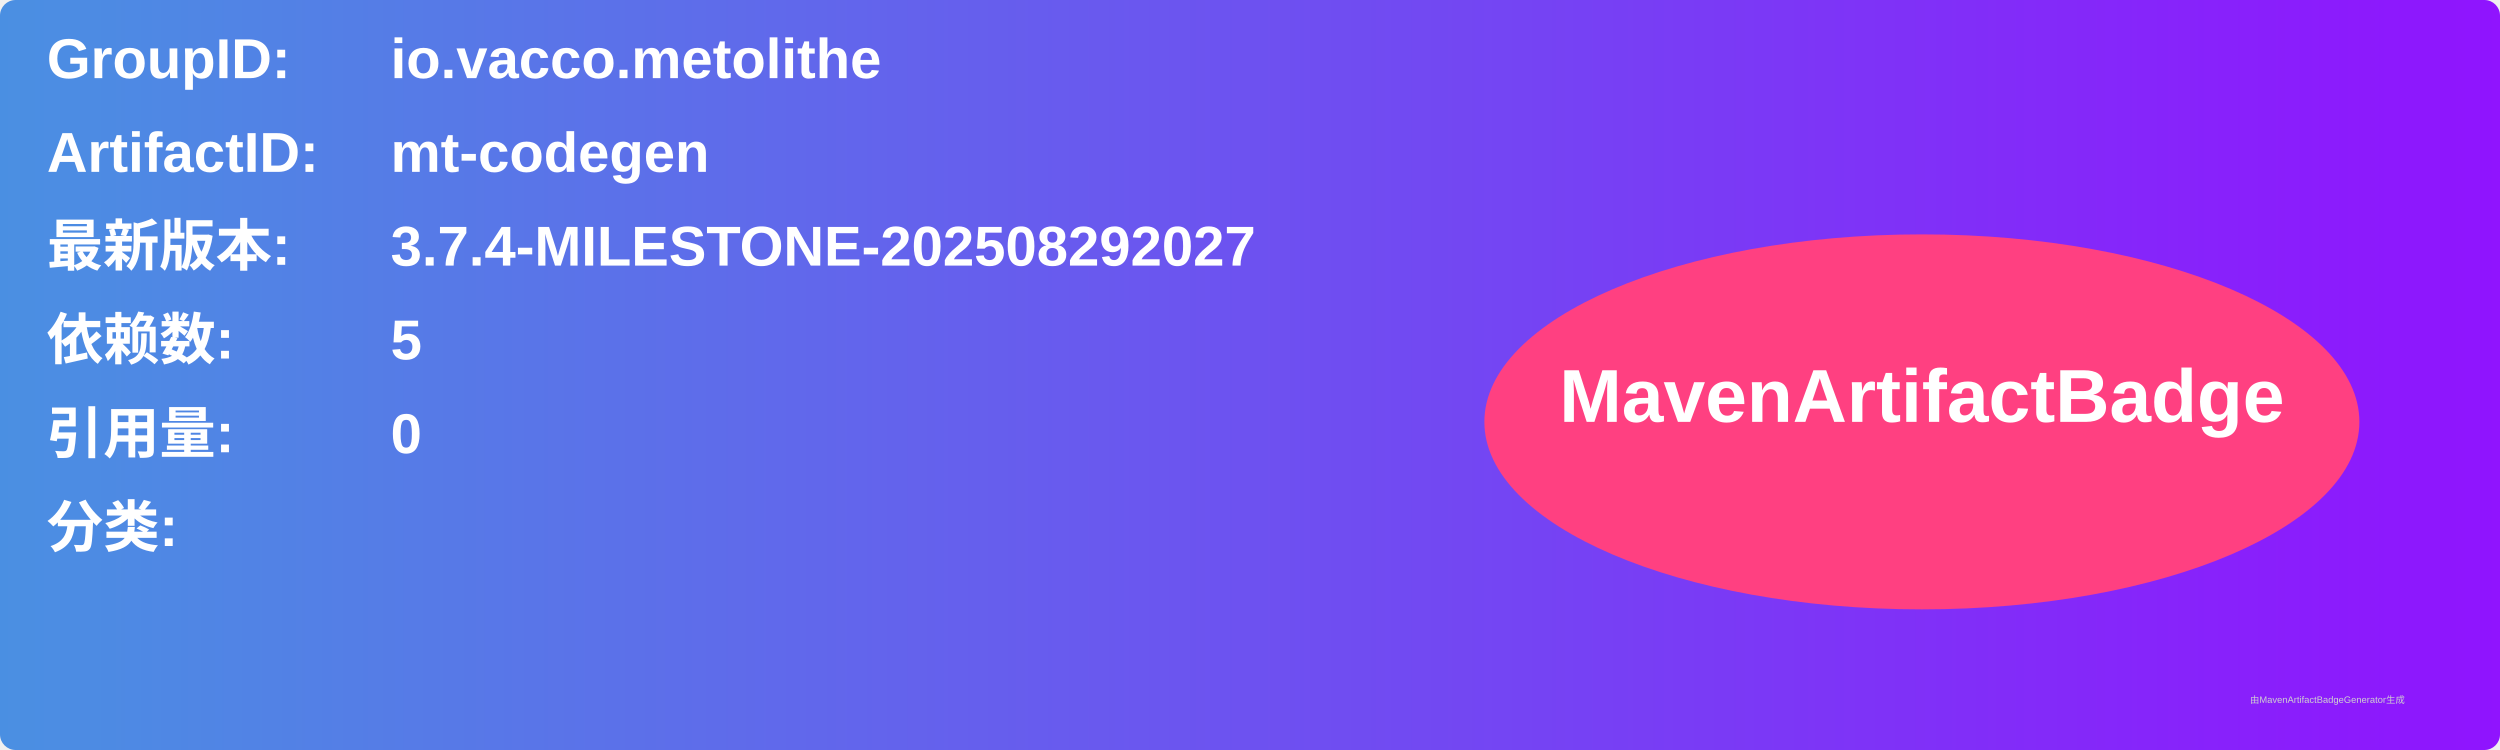
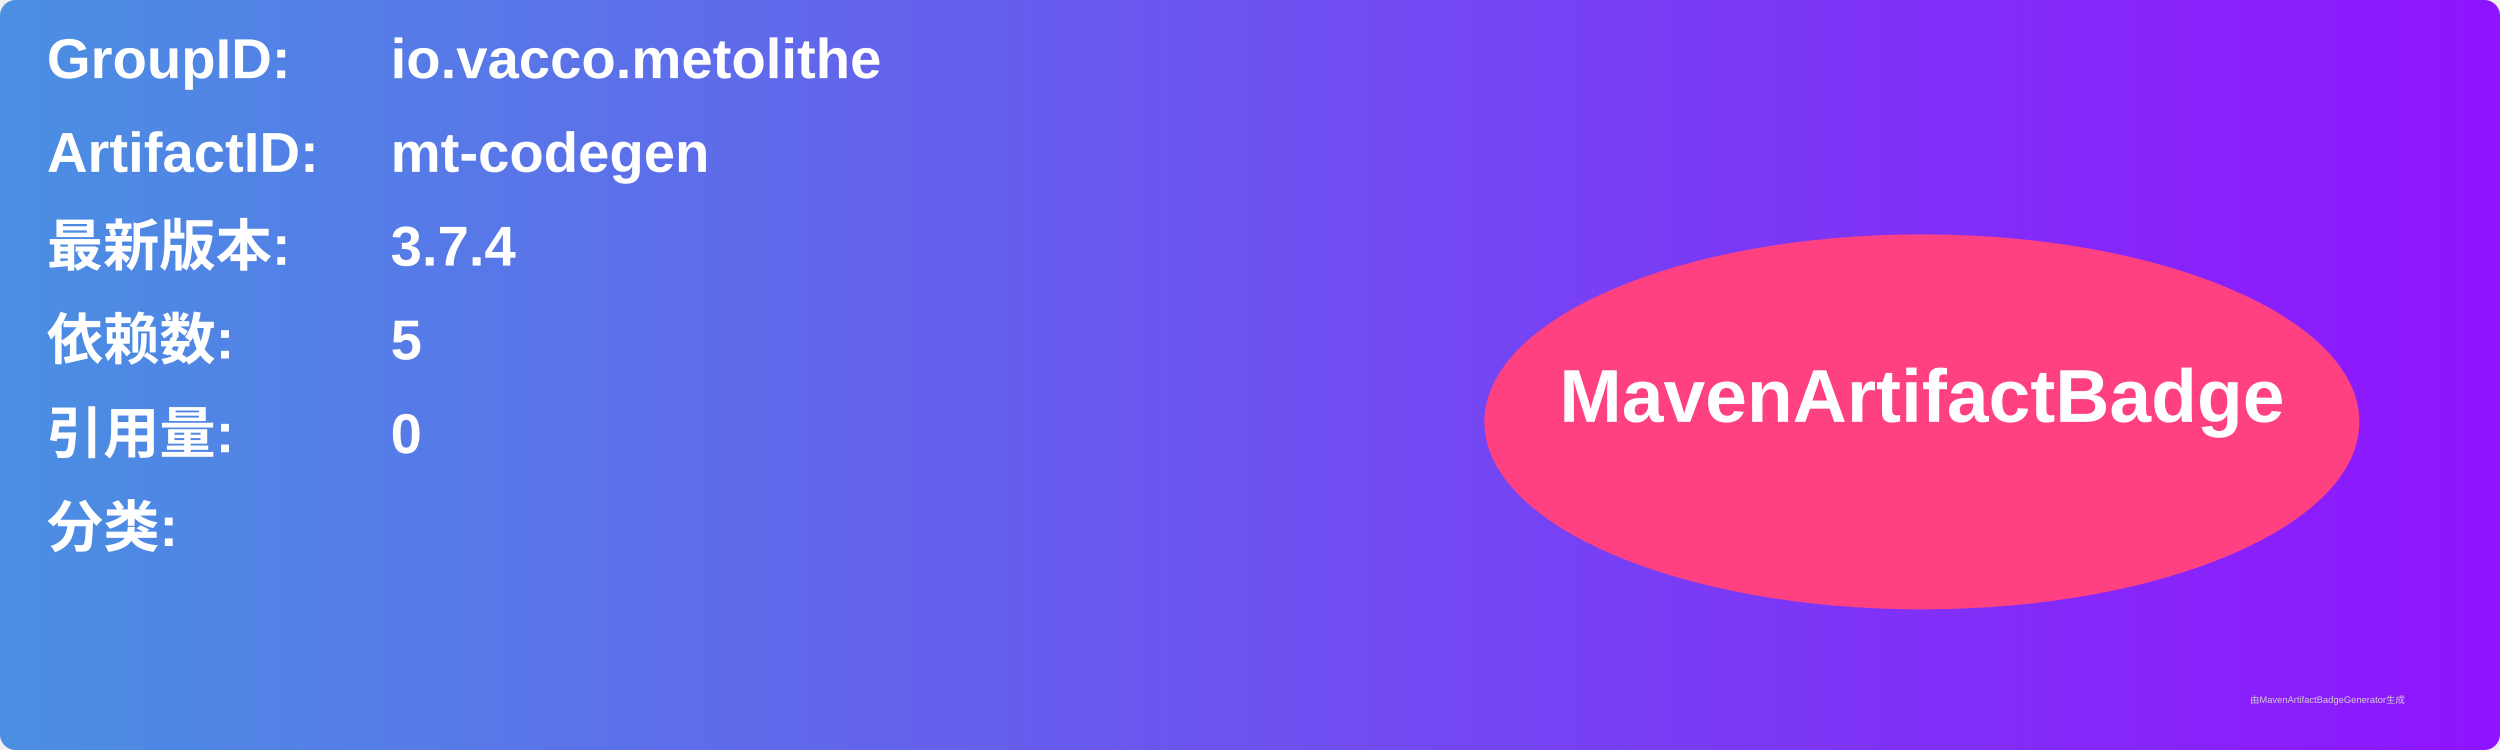
<svg xmlns="http://www.w3.org/2000/svg" width="800" height="240" viewBox="0 0 800 240">
  <linearGradient id="grad" x1="0%" y1="0%" x2="100%" y2="0%">
    <stop offset="0%" stop-color="#4a90e2" />
    <stop offset="100%" stop-color="#9013fe" />
  </linearGradient>
  <rect width="100%" height="100%" rx="5" ry="5" fill="url(#grad)" />
  <g transform="translate(15, 15)">
    <text x="0" y="10" font-family="Arial" font-size="18" fill="white" font-weight="bold" width="260">GroupID:</text>
    <text x="110" y="10" font-family="Arial" font-size="18" fill="white" font-weight="bold" width="460">io.vacco.metolithe</text>
    <text x="0" y="40" font-family="Arial" font-size="18" fill="white" font-weight="bold" width="260">ArtifactID:</text>
    <text x="110" y="40" font-family="Arial" font-size="18" fill="white" font-weight="bold" width="460">mt-codegen</text>
    <text x="0" y="70" font-family="Arial" font-size="18" fill="white" font-weight="bold">最新版本:</text>
    <text x="110" y="70" font-family="Arial" font-size="18" fill="white" font-weight="bold">
-       <tspan font-weight="bold">3.7.4-MILESTONE-202508292027</tspan>
+       <tspan font-weight="bold">3.7.4</tspan>
    </text>
    <text x="0" y="100" font-family="Arial" font-size="18" fill="white" font-weight="bold">依赖数: </text>
    <text x="110" y="100" font-family="Arial" font-size="18" fill="white">
      <tspan font-weight="bold">5</tspan>
    </text>
    <text x="0" y="130" font-family="Arial" font-size="18" fill="white" font-weight="bold">引用量: </text>
    <text x="110" y="130" font-family="Arial" font-size="18" fill="white">
      <tspan font-weight="bold">0</tspan>
    </text>
    <text x="0" y="160" font-family="Arial" font-size="18" fill="white" font-weight="bold">分类:</text>
    <text x="10" y="190" font-family="Arial" font-size="10" fill="white">
      <tspan font-weight="bold" />
    </text>
    <ellipse cx="600" cy="120" rx="140" ry="60" fill="#ff4081" />
    <text x="600" y="120" text-anchor="middle" font-family="Arial" font-size="24" fill="white" font-weight="bold">MavenArtifactBadge</text>
  </g>
  <text x="720" y="225" font-family="Arial" font-size="3" fill="#d0d0d0">由MavenArtifactBadgeGenerator生成</text>
</svg>
